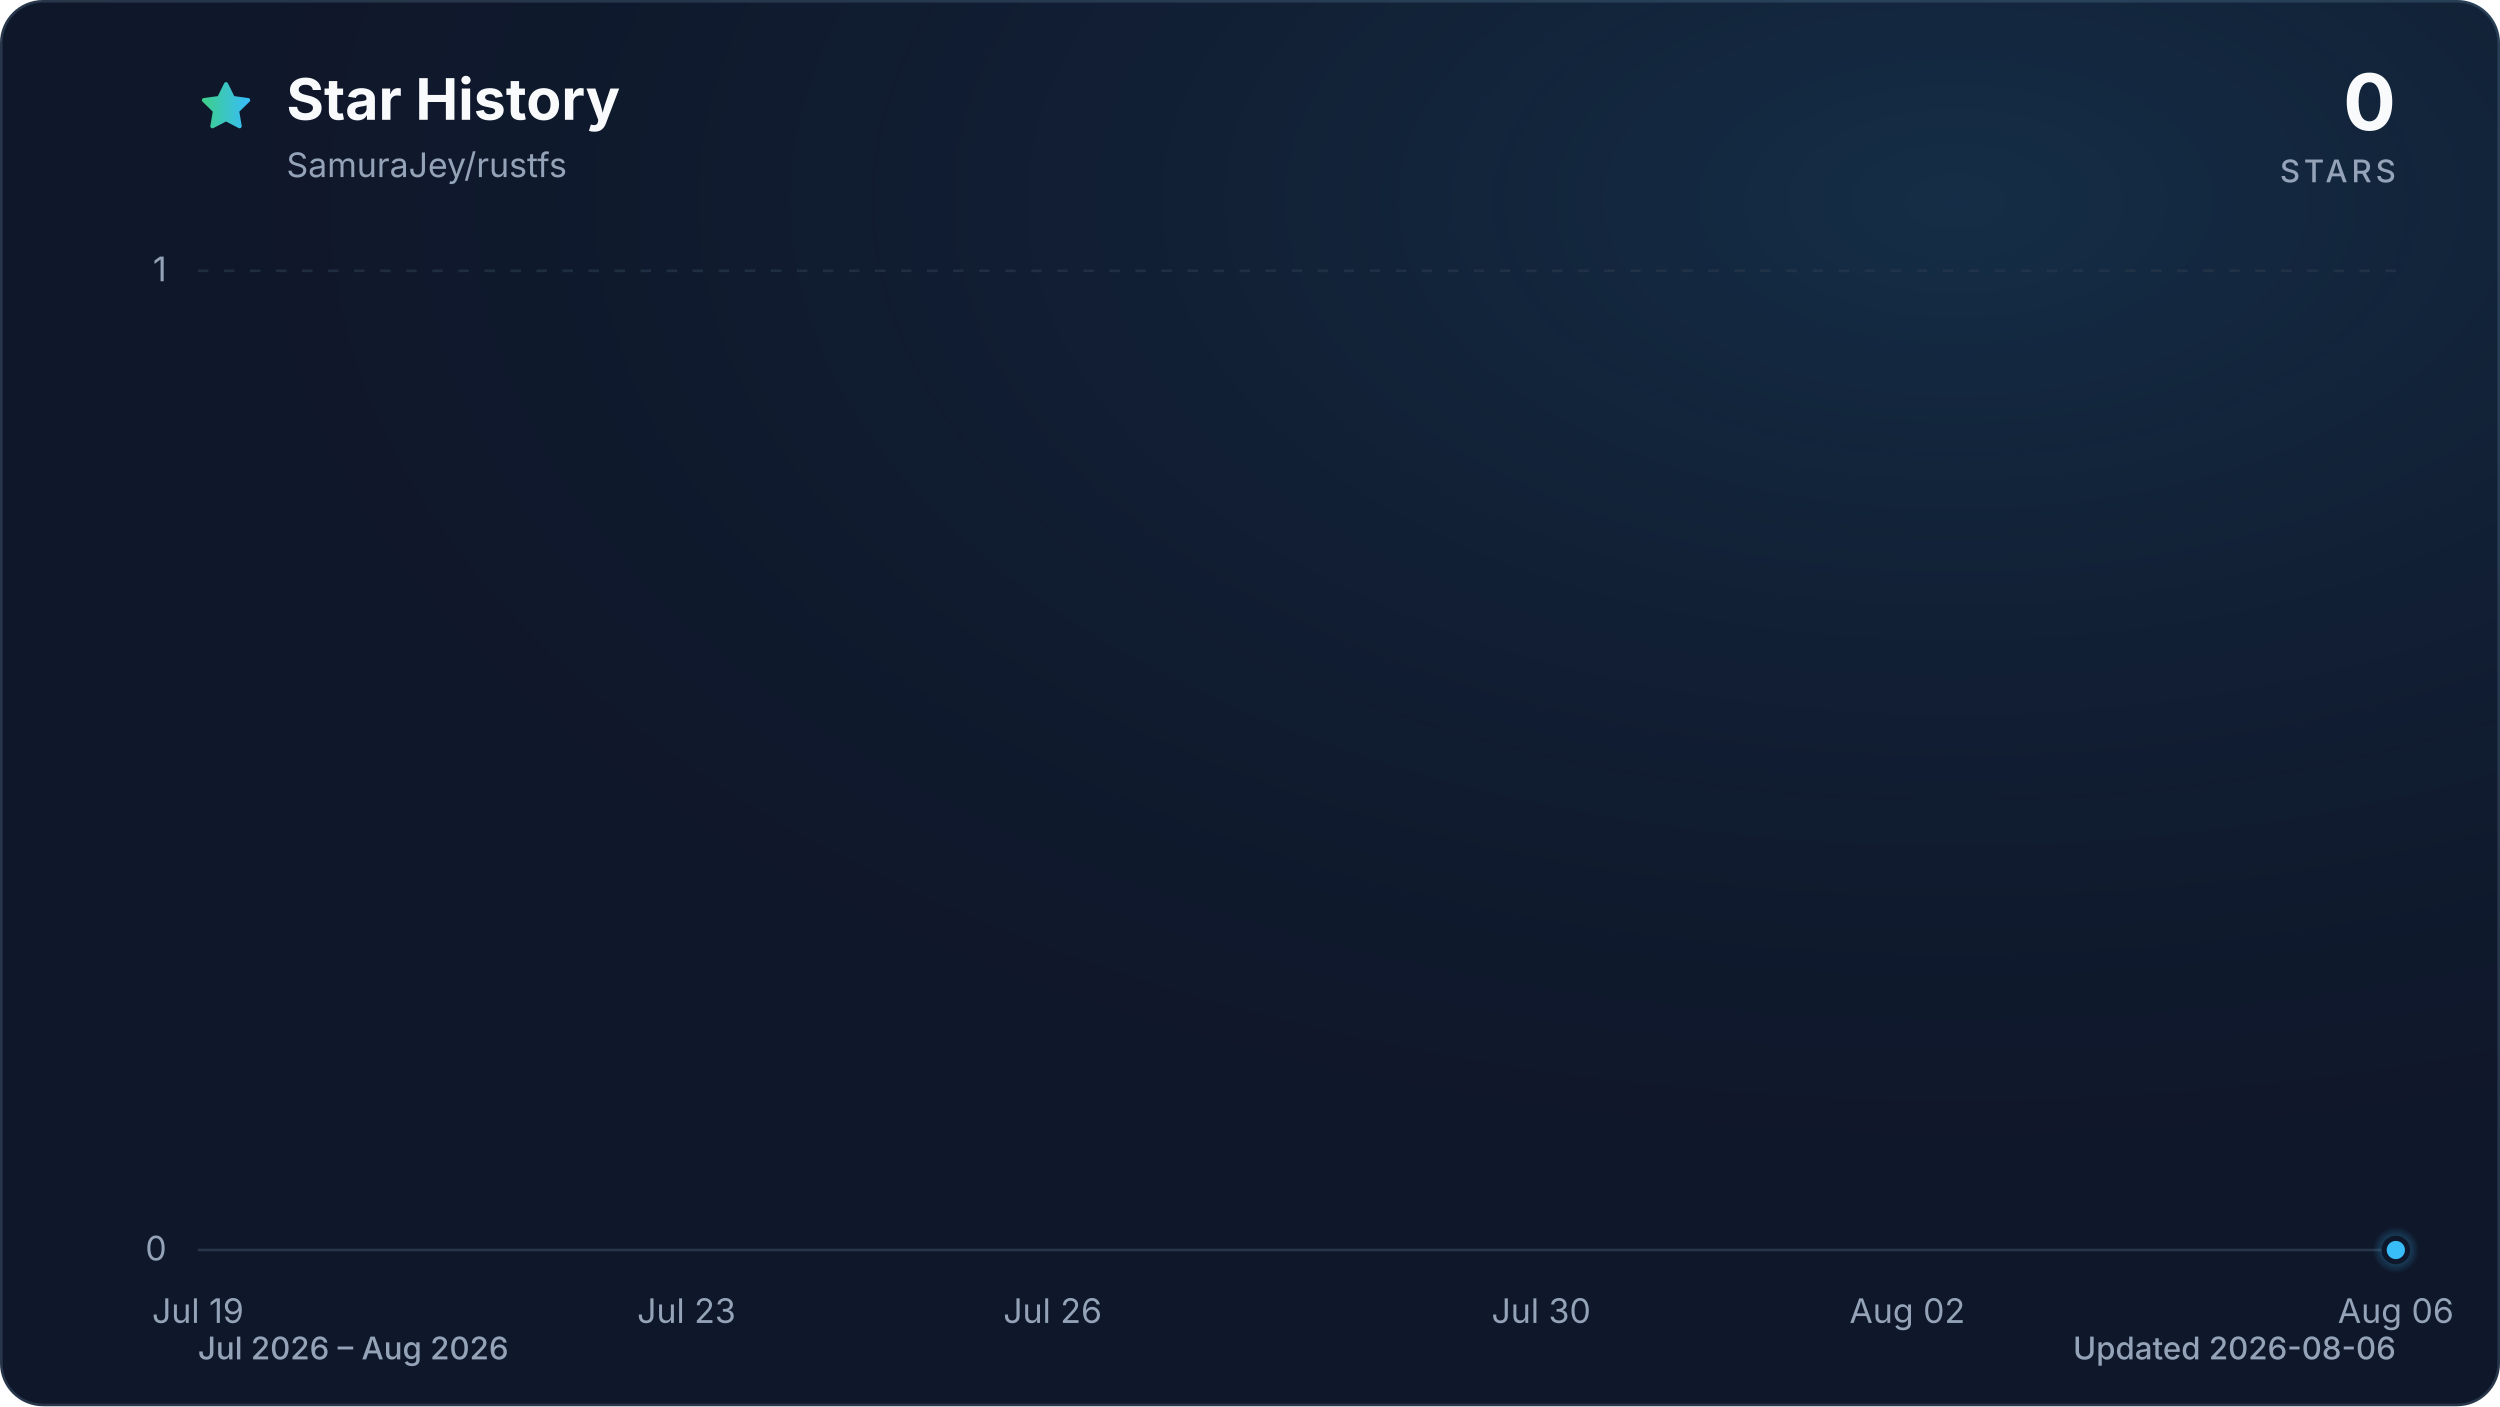
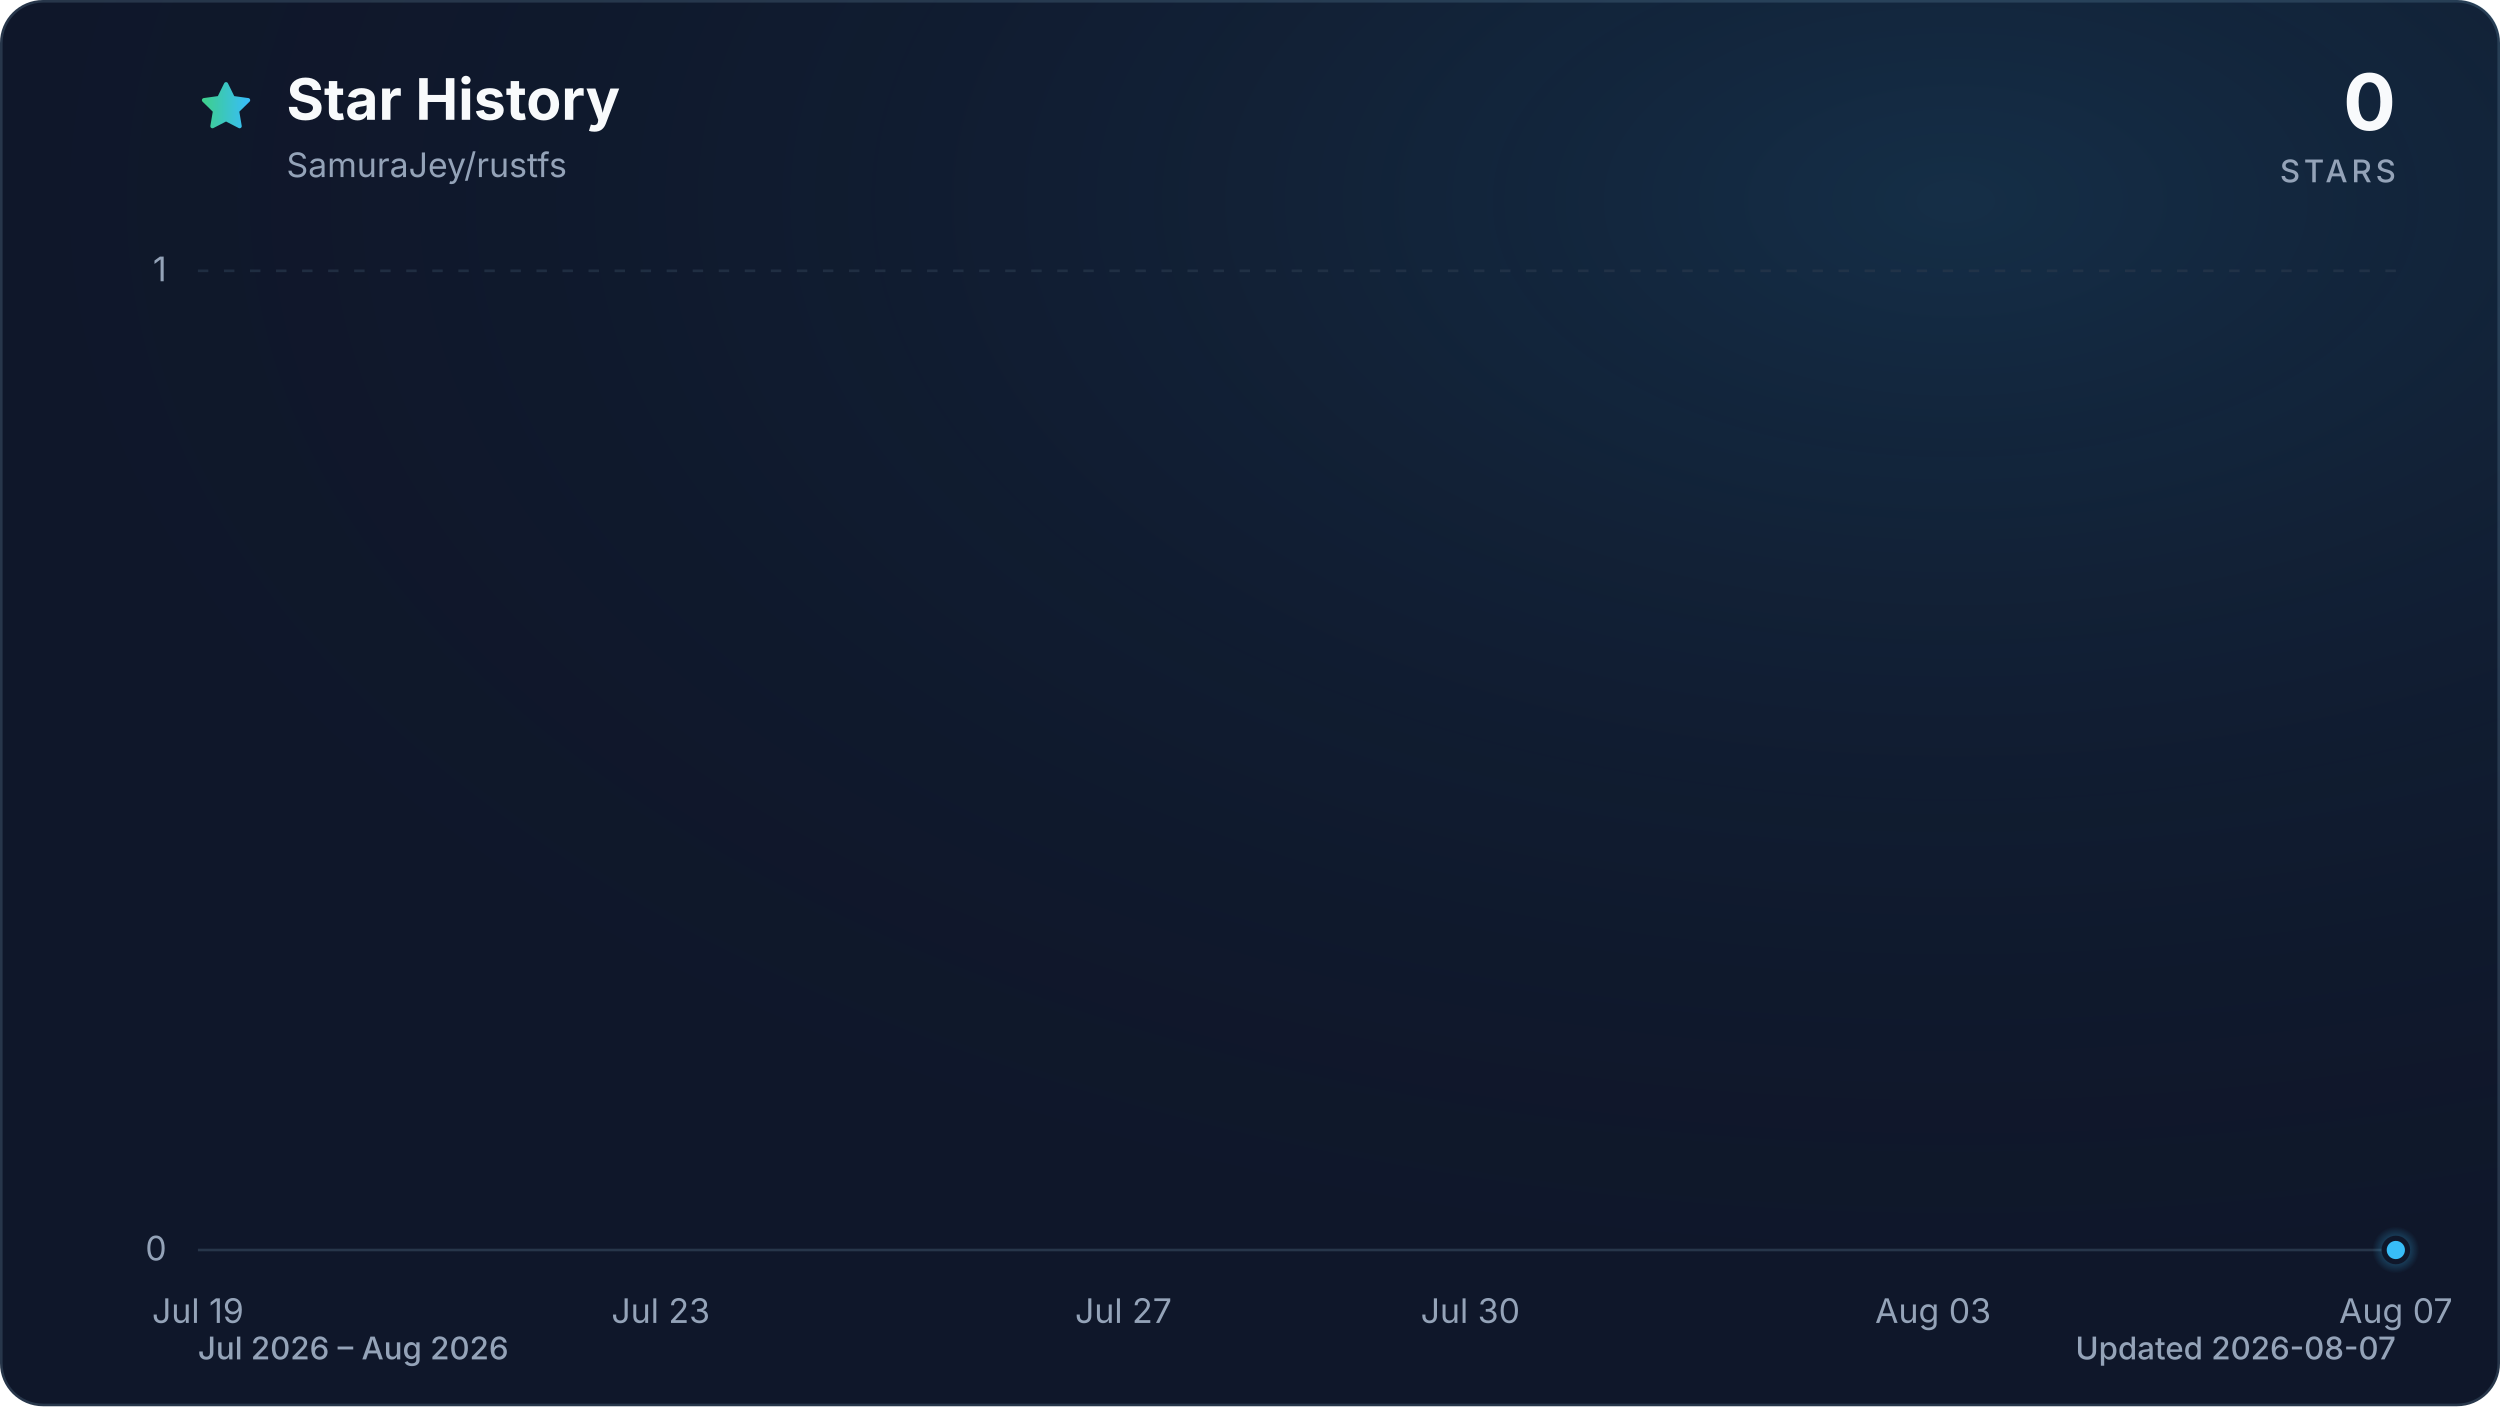
<svg xmlns="http://www.w3.org/2000/svg" viewBox="0 0 960 540" role="img" aria-labelledby="title description" data-style="gradient" data-variant="glow" data-animated="true">
  <defs>
    <linearGradient id="trend" x1="0" y1="0" x2="1" y2="0">
      <stop offset="0%" stop-color="#3ecf8e" />
      <stop offset="100%" stop-color="#38bdf8" />
    </linearGradient>
    <linearGradient id="area" x1="0" y1="0" x2="0" y2="1">
      <stop offset="0%" stop-color="#3ecf8e" stop-opacity="0.30" />
      <stop offset="55%" stop-color="#38bdf8" stop-opacity="0.10" />
      <stop offset="100%" stop-color="#38bdf8" stop-opacity="0.01" />
    </linearGradient>
    <radialGradient id="marker-halo" cx="50%" cy="50%" r="50%">
      <stop offset="0%" stop-color="#38bdf8" stop-opacity="0.55" />
      <stop offset="100%" stop-color="#38bdf8" stop-opacity="0" />
    </radialGradient>
    <radialGradient id="surface-glow" cx="78%" cy="14%" r="80%">
      <stop offset="0%" stop-color="#38bdf8" stop-opacity="0.14" />
      <stop offset="100%" stop-color="#0f172a" stop-opacity="0" />
    </radialGradient>
    <filter id="trend-glow" x="-20%" y="-20%" width="140%" height="140%">
      <feGaussianBlur stdDeviation="7" />
    </filter>
  </defs>
  <style>
.trend-enter{transform-box:fill-box;transform-origin:center;animation:trend-enter 520ms cubic-bezier(0.16,1,0.3,1)}
.marker-enter{transform-box:fill-box;transform-origin:center;animation:marker-enter 320ms cubic-bezier(0.16,1,0.3,1) 200ms both}
.marker-pulse{transform-box:fill-box;transform-origin:center;animation:marker-pulse 2.6s ease-out infinite}
@keyframes trend-enter{from{opacity:.35;transform:translateY(10px)}to{opacity:1;transform:translateY(0)}}
@keyframes marker-enter{from{opacity:0;transform:scale(.4)}to{opacity:1;transform:scale(1)}}
@keyframes marker-pulse{0%{opacity:.5;transform:scale(.7)}70%,100%{opacity:0;transform:scale(2.1)}}
@media (prefers-reduced-motion:reduce){.trend-enter,.marker-enter,.marker-pulse{animation:none!important}}
@media (prefers-reduced-motion:reduce){.marker-pulse{opacity:0}}
</style>
  <rect x="0.5" y="0.5" width="959" height="539" fill="#0f172a" stroke="#27364a" stroke-width="1" rx="16" />
  <rect width="960" height="540" fill="url(#surface-glow)" rx="16" />
  <path d="M12 2.6l2.9 5.9 6.5.9-4.7 4.6 1.1 6.5-5.8-3-5.8 3 1.1-6.5-4.7-4.6 6.5-.9L12 2.6Z" transform="translate(76 30) scale(.9)" fill="url(#trend)" stroke="url(#trend)" stroke-width="1.8" stroke-linejoin="round" aria-hidden="true" />
  <text x="110" y="46" fill="#f8fafc" font-family="ui-sans-serif, system-ui, -apple-system, BlinkMacSystemFont, 'Segoe UI', sans-serif" font-size="22" font-weight="700">Star History</text>
  <text x="110" y="68" fill="#94a3b8" font-family="ui-sans-serif, system-ui, -apple-system, BlinkMacSystemFont, 'Segoe UI', sans-serif" font-size="13">SamuraJey/rustfs</text>
  <text x="920" y="50" fill="#f8fafc" font-family="ui-sans-serif, system-ui, -apple-system, BlinkMacSystemFont, 'Segoe UI', sans-serif" font-size="30" font-weight="700" text-anchor="end">0</text>
  <text x="920" y="70" fill="#94a3b8" font-family="ui-sans-serif, system-ui, -apple-system, BlinkMacSystemFont, 'Segoe UI', sans-serif" font-size="12" font-weight="500" letter-spacing="1.5" text-anchor="end">STARS</text>
  <line x1="76" y1="480.0" x2="920" y2="480.0" stroke="#27364a" stroke-width="1" stroke-dasharray="0" opacity="1" />
  <text x="64" y="484.0" fill="#94a3b8" font-family="ui-sans-serif, system-ui, -apple-system, BlinkMacSystemFont, 'Segoe UI', sans-serif" font-size="13" text-anchor="end">0</text>
  <line x1="76" y1="104.0" x2="920" y2="104.0" stroke="#27364a" stroke-width="1" stroke-dasharray="4 6" opacity="0.7" />
  <text x="64" y="108.0" fill="#94a3b8" font-family="ui-sans-serif, system-ui, -apple-system, BlinkMacSystemFont, 'Segoe UI', sans-serif" font-size="13" text-anchor="end">1</text>
  <text x="76.0" y="508" fill="#94a3b8" font-family="ui-sans-serif, system-ui, -apple-system, BlinkMacSystemFont, 'Segoe UI', sans-serif" font-size="13" text-anchor="middle">Jul 19</text>
-   <text x="263.6" y="508" fill="#94a3b8" font-family="ui-sans-serif, system-ui, -apple-system, BlinkMacSystemFont, 'Segoe UI', sans-serif" font-size="13" text-anchor="middle">Jul 23</text>
-   <text x="404.2" y="508" fill="#94a3b8" font-family="ui-sans-serif, system-ui, -apple-system, BlinkMacSystemFont, 'Segoe UI', sans-serif" font-size="13" text-anchor="middle">Jul 26</text>
-   <text x="591.8" y="508" fill="#94a3b8" font-family="ui-sans-serif, system-ui, -apple-system, BlinkMacSystemFont, 'Segoe UI', sans-serif" font-size="13" text-anchor="middle">Jul 30</text>
-   <text x="732.4" y="508" fill="#94a3b8" font-family="ui-sans-serif, system-ui, -apple-system, BlinkMacSystemFont, 'Segoe UI', sans-serif" font-size="13" text-anchor="middle">Aug 02</text>
-   <text x="920.0" y="508" fill="#94a3b8" font-family="ui-sans-serif, system-ui, -apple-system, BlinkMacSystemFont, 'Segoe UI', sans-serif" font-size="13" text-anchor="middle">Aug 06</text>
+   <text x="253.7" y="508" fill="#94a3b8" font-family="ui-sans-serif, system-ui, -apple-system, BlinkMacSystemFont, 'Segoe UI', sans-serif" font-size="13" text-anchor="middle">Jul 23</text>
+   <text x="431.4" y="508" fill="#94a3b8" font-family="ui-sans-serif, system-ui, -apple-system, BlinkMacSystemFont, 'Segoe UI', sans-serif" font-size="13" text-anchor="middle">Jul 27</text>
+   <text x="564.6" y="508" fill="#94a3b8" font-family="ui-sans-serif, system-ui, -apple-system, BlinkMacSystemFont, 'Segoe UI', sans-serif" font-size="13" text-anchor="middle">Jul 30</text>
+   <text x="742.3" y="508" fill="#94a3b8" font-family="ui-sans-serif, system-ui, -apple-system, BlinkMacSystemFont, 'Segoe UI', sans-serif" font-size="13" text-anchor="middle">Aug 03</text>
+   <text x="920.0" y="508" fill="#94a3b8" font-family="ui-sans-serif, system-ui, -apple-system, BlinkMacSystemFont, 'Segoe UI', sans-serif" font-size="13" text-anchor="middle">Aug 07</text>
  <g class="trend-enter">
-     <path d="M 76.0 480.0 C 91.6 480.0, 107.3 480.0, 122.9 480.0 C 138.5 480.0, 154.1 480.0, 169.8 480.0 C 185.4 480.0, 201.0 480.0, 216.7 480.0 C 232.3 480.0, 247.9 480.0, 263.6 480.0 C 279.2 480.0, 294.8 480.0, 310.4 480.0 C 326.1 480.0, 341.7 480.0, 357.3 480.0 C 373.0 480.0, 388.6 480.0, 404.2 480.0 C 419.9 480.0, 435.5 480.0, 451.1 480.0 C 466.7 480.0, 482.4 480.0, 498.0 480.0 C 513.6 480.0, 529.3 480.0, 544.9 480.0 C 560.5 480.0, 576.1 480.0, 591.8 480.0 C 607.4 480.0, 623.0 480.0, 638.7 480.0 C 654.3 480.0, 669.9 480.0, 685.6 480.0 C 701.2 480.0, 716.8 480.0, 732.4 480.0 C 748.1 480.0, 763.7 480.0, 779.3 480.0 C 795.0 480.0, 810.6 480.0, 826.2 480.0 C 841.9 480.0, 857.5 480.0, 873.1 480.0 C 888.7 480.0, 904.4 480.0, 920.0 480.0 L 920.0 480.0 L 76.0 480.0 Z" fill="url(#area)" />
-     <path d="M 76.0 480.0 C 91.6 480.0, 107.3 480.0, 122.9 480.0 C 138.5 480.0, 154.1 480.0, 169.8 480.0 C 185.4 480.0, 201.0 480.0, 216.7 480.0 C 232.3 480.0, 247.9 480.0, 263.6 480.0 C 279.2 480.0, 294.8 480.0, 310.4 480.0 C 326.1 480.0, 341.7 480.0, 357.3 480.0 C 373.0 480.0, 388.6 480.0, 404.2 480.0 C 419.9 480.0, 435.5 480.0, 451.1 480.0 C 466.7 480.0, 482.4 480.0, 498.0 480.0 C 513.6 480.0, 529.3 480.0, 544.9 480.0 C 560.5 480.0, 576.1 480.0, 591.8 480.0 C 607.4 480.0, 623.0 480.0, 638.7 480.0 C 654.3 480.0, 669.9 480.0, 685.6 480.0 C 701.2 480.0, 716.8 480.0, 732.4 480.0 C 748.1 480.0, 763.7 480.0, 779.3 480.0 C 795.0 480.0, 810.6 480.0, 826.2 480.0 C 841.9 480.0, 857.5 480.0, 873.1 480.0 C 888.7 480.0, 904.4 480.0, 920.0 480.0" fill="none" stroke="url(#trend)" stroke-width="12" stroke-linecap="round" stroke-linejoin="round" opacity="0.16" filter="url(#trend-glow)" />
-     <path d="M 76.0 480.0 C 91.6 480.0, 107.3 480.0, 122.9 480.0 C 138.5 480.0, 154.1 480.0, 169.8 480.0 C 185.4 480.0, 201.0 480.0, 216.7 480.0 C 232.3 480.0, 247.9 480.0, 263.6 480.0 C 279.2 480.0, 294.8 480.0, 310.4 480.0 C 326.1 480.0, 341.7 480.0, 357.3 480.0 C 373.0 480.0, 388.6 480.0, 404.2 480.0 C 419.9 480.0, 435.5 480.0, 451.1 480.0 C 466.7 480.0, 482.4 480.0, 498.0 480.0 C 513.6 480.0, 529.3 480.0, 544.9 480.0 C 560.5 480.0, 576.1 480.0, 591.8 480.0 C 607.4 480.0, 623.0 480.0, 638.7 480.0 C 654.3 480.0, 669.9 480.0, 685.6 480.0 C 701.2 480.0, 716.8 480.0, 732.4 480.0 C 748.1 480.0, 763.7 480.0, 779.3 480.0 C 795.0 480.0, 810.6 480.0, 826.2 480.0 C 841.9 480.0, 857.5 480.0, 873.1 480.0 C 888.7 480.0, 904.4 480.0, 920.0 480.0" fill="none" stroke="url(#trend)" stroke-width="3" stroke-linecap="round" stroke-linejoin="round" />
+     <path d="M 76.0 480.0 C 90.8 480.0, 105.6 480.0, 120.4 480.0 C 135.2 480.0, 150.0 480.0, 164.8 480.0 C 179.6 480.0, 194.5 480.0, 209.3 480.0 C 224.1 480.0, 238.9 480.0, 253.7 480.0 C 268.5 480.0, 283.3 480.0, 298.1 480.0 C 312.9 480.0, 327.7 480.0, 342.5 480.0 C 357.3 480.0, 372.1 480.0, 386.9 480.0 C 401.8 480.0, 416.6 480.0, 431.4 480.0 C 446.2 480.0, 461.0 480.0, 475.8 480.0 C 490.6 480.0, 505.4 480.0, 520.2 480.0 C 535.0 480.0, 549.8 480.0, 564.6 480.0 C 579.4 480.0, 594.2 480.0, 609.1 480.0 C 623.9 480.0, 638.7 480.0, 653.5 480.0 C 668.3 480.0, 683.1 480.0, 697.9 480.0 C 712.7 480.0, 727.5 480.0, 742.3 480.0 C 757.1 480.0, 771.9 480.0, 786.7 480.0 C 801.5 480.0, 816.4 480.0, 831.2 480.0 C 846.0 480.0, 860.8 480.0, 875.6 480.0 C 890.4 480.0, 905.2 480.0, 920.0 480.0 L 920.0 480.0 L 76.0 480.0 Z" fill="url(#area)" />
+     <path d="M 76.0 480.0 C 90.8 480.0, 105.6 480.0, 120.4 480.0 C 135.2 480.0, 150.0 480.0, 164.8 480.0 C 179.6 480.0, 194.5 480.0, 209.3 480.0 C 224.1 480.0, 238.9 480.0, 253.7 480.0 C 268.5 480.0, 283.3 480.0, 298.1 480.0 C 312.9 480.0, 327.7 480.0, 342.5 480.0 C 357.3 480.0, 372.1 480.0, 386.9 480.0 C 401.8 480.0, 416.6 480.0, 431.4 480.0 C 446.2 480.0, 461.0 480.0, 475.8 480.0 C 490.6 480.0, 505.4 480.0, 520.2 480.0 C 535.0 480.0, 549.8 480.0, 564.6 480.0 C 579.4 480.0, 594.2 480.0, 609.1 480.0 C 623.9 480.0, 638.7 480.0, 653.5 480.0 C 668.3 480.0, 683.1 480.0, 697.9 480.0 C 712.7 480.0, 727.5 480.0, 742.3 480.0 C 757.1 480.0, 771.9 480.0, 786.7 480.0 C 801.5 480.0, 816.4 480.0, 831.2 480.0 C 846.0 480.0, 860.8 480.0, 875.6 480.0 C 890.4 480.0, 905.2 480.0, 920.0 480.0" fill="none" stroke="url(#trend)" stroke-width="12" stroke-linecap="round" stroke-linejoin="round" opacity="0.16" filter="url(#trend-glow)" />
+     <path d="M 76.0 480.0 C 90.8 480.0, 105.6 480.0, 120.4 480.0 C 135.2 480.0, 150.0 480.0, 164.8 480.0 C 179.6 480.0, 194.5 480.0, 209.3 480.0 C 224.1 480.0, 238.9 480.0, 253.7 480.0 C 268.5 480.0, 283.3 480.0, 298.1 480.0 C 312.9 480.0, 327.7 480.0, 342.5 480.0 C 357.3 480.0, 372.1 480.0, 386.9 480.0 C 401.8 480.0, 416.6 480.0, 431.4 480.0 C 446.2 480.0, 461.0 480.0, 475.8 480.0 C 490.6 480.0, 505.4 480.0, 520.2 480.0 C 535.0 480.0, 549.8 480.0, 564.6 480.0 C 579.4 480.0, 594.2 480.0, 609.1 480.0 C 623.9 480.0, 638.7 480.0, 653.5 480.0 C 668.3 480.0, 683.1 480.0, 697.9 480.0 C 712.7 480.0, 727.5 480.0, 742.3 480.0 C 757.1 480.0, 771.9 480.0, 786.7 480.0 C 801.5 480.0, 816.4 480.0, 831.2 480.0 C 846.0 480.0, 860.8 480.0, 875.6 480.0 C 890.4 480.0, 905.2 480.0, 920.0 480.0" fill="none" stroke="url(#trend)" stroke-width="3" stroke-linecap="round" stroke-linejoin="round" />
  </g>
  <g class="marker-enter">
    <circle class="marker-pulse" cx="920.0" cy="480.0" r="9" fill="url(#marker-halo)" />
    <circle cx="920.0" cy="480.0" r="4.5" fill="#38bdf8" stroke="#0f172a" stroke-width="2" />
  </g>
  <text x="76" y="522" fill="#94a3b8" font-family="ui-sans-serif, system-ui, -apple-system, BlinkMacSystemFont, 'Segoe UI', sans-serif" font-size="12" font-weight="500">Jul 2026 – Aug 2026</text>
-   <text x="920" y="522" fill="#94a3b8" font-family="ui-sans-serif, system-ui, -apple-system, BlinkMacSystemFont, 'Segoe UI', sans-serif" font-size="12" font-weight="500" text-anchor="end">Updated 2026-08-06</text>
+   <text x="920" y="522" fill="#94a3b8" font-family="ui-sans-serif, system-ui, -apple-system, BlinkMacSystemFont, 'Segoe UI', sans-serif" font-size="12" font-weight="500" text-anchor="end">Updated 2026-08-07</text>
</svg>
